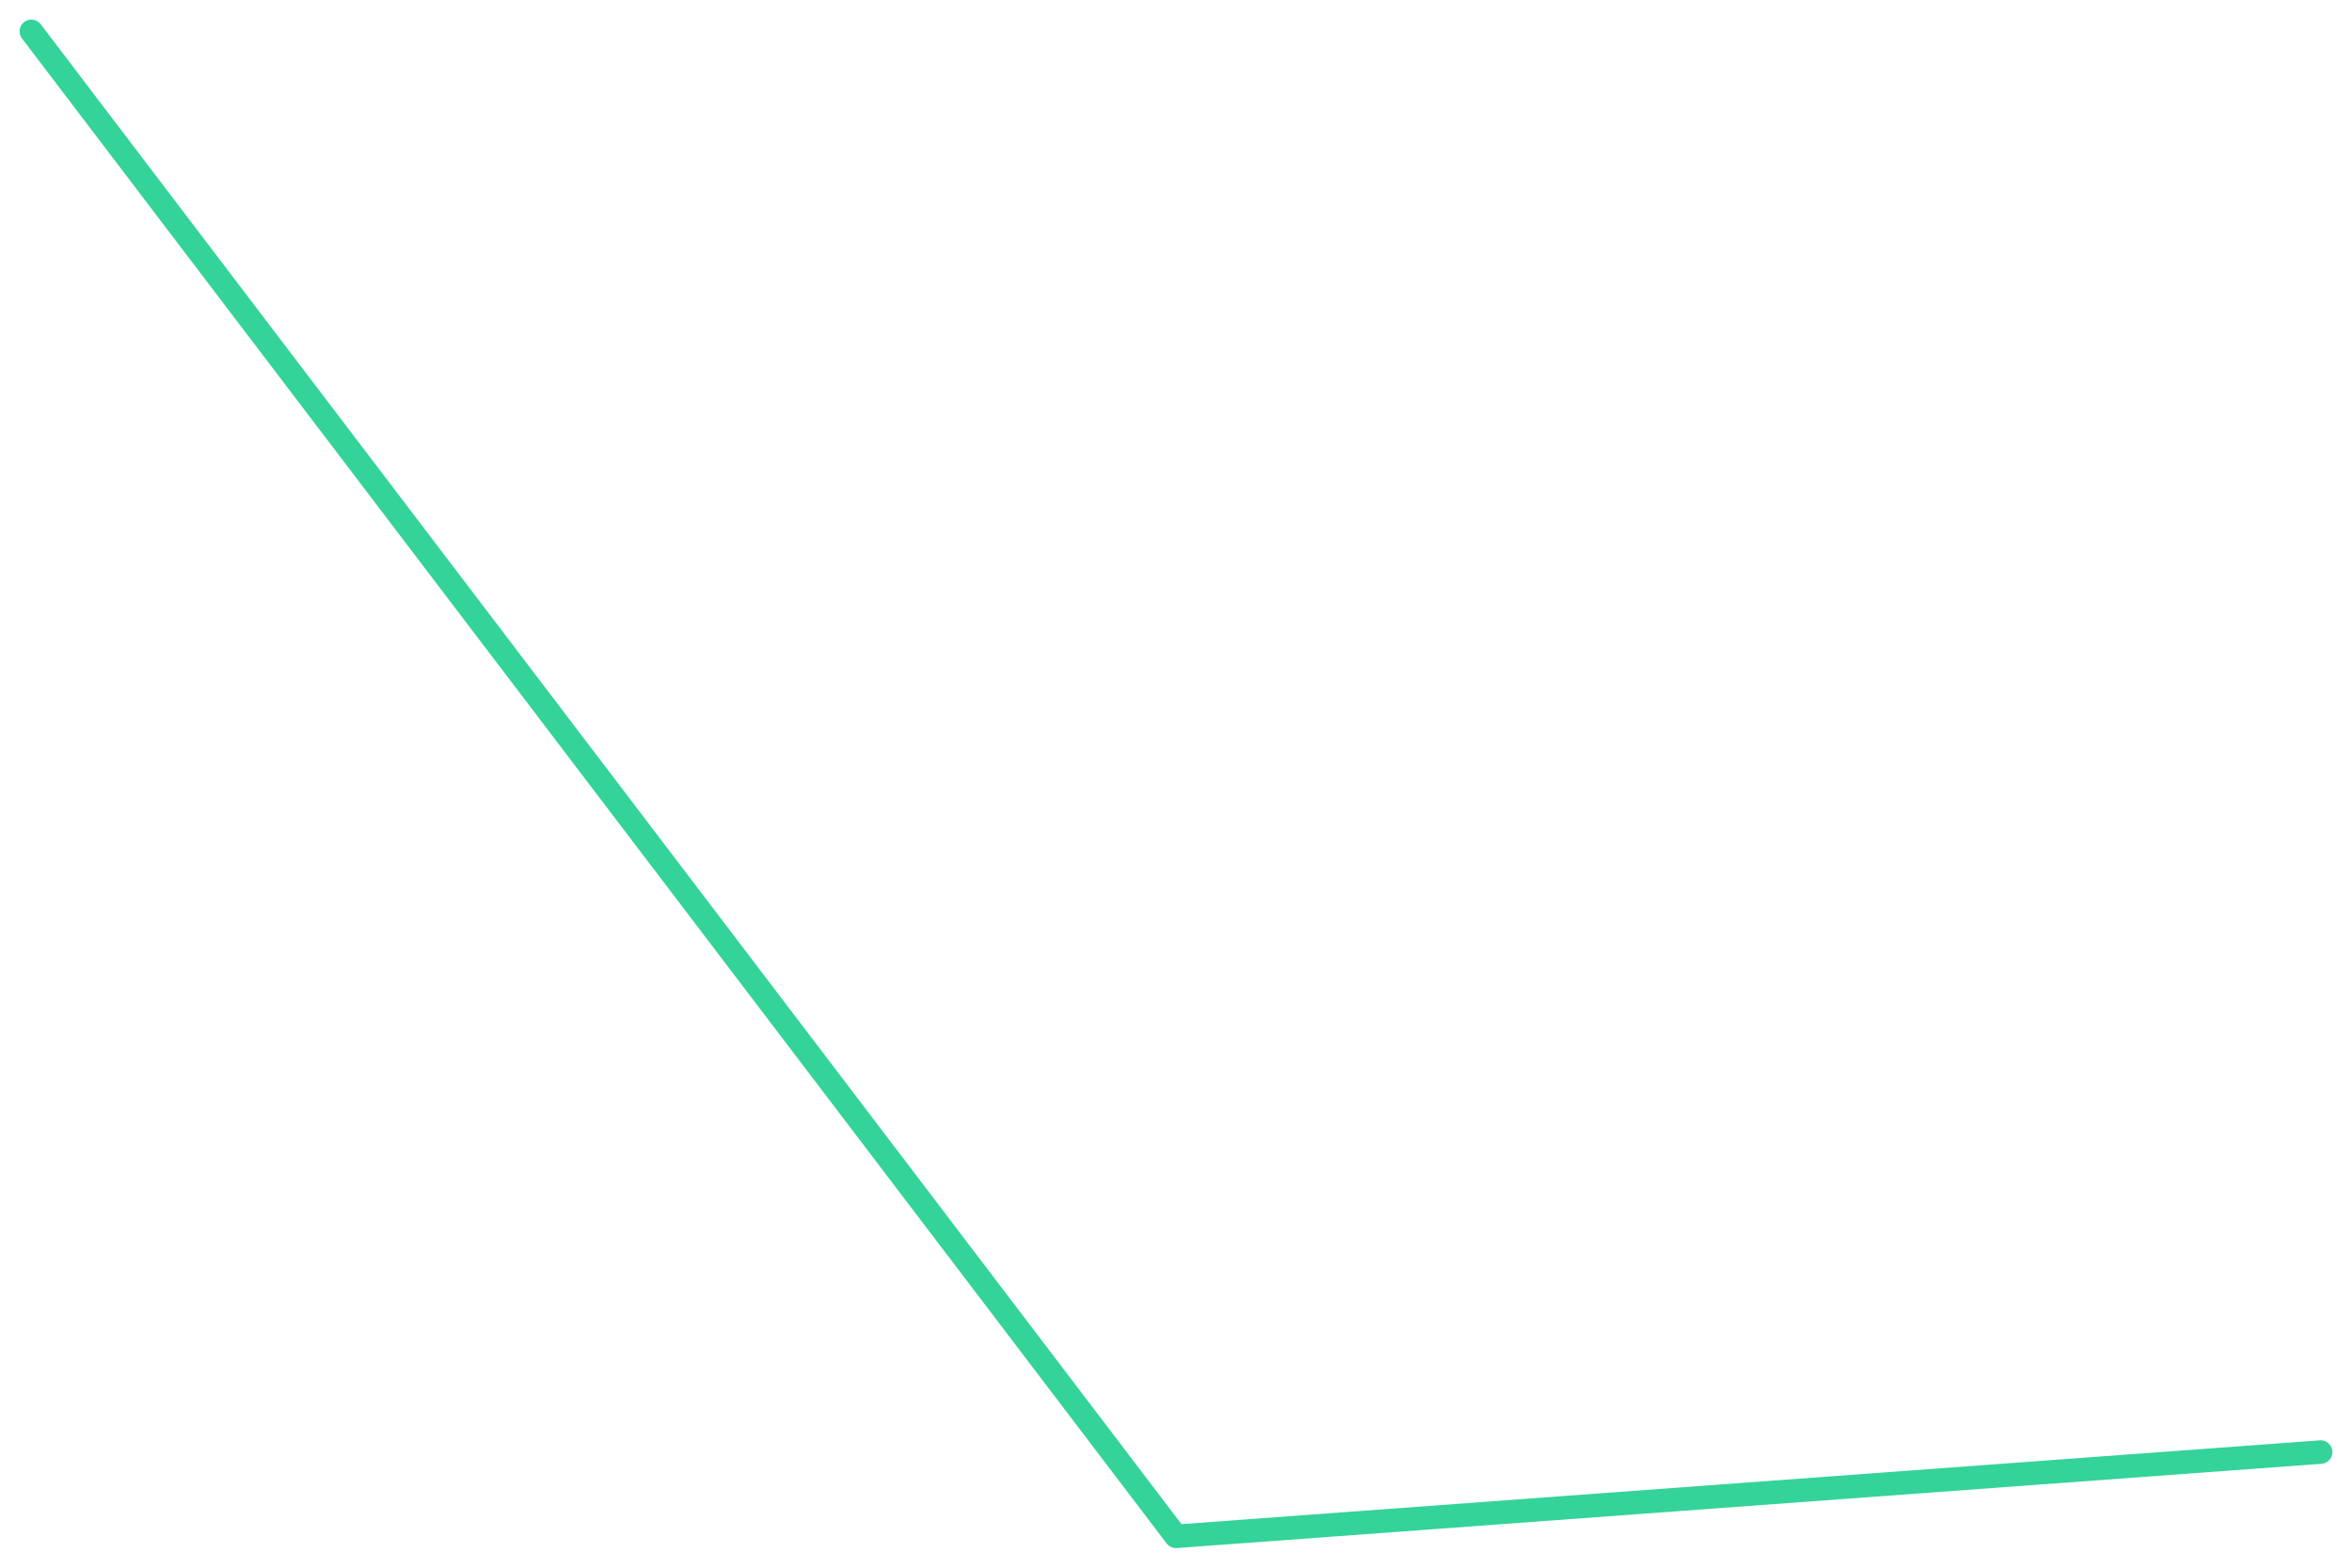
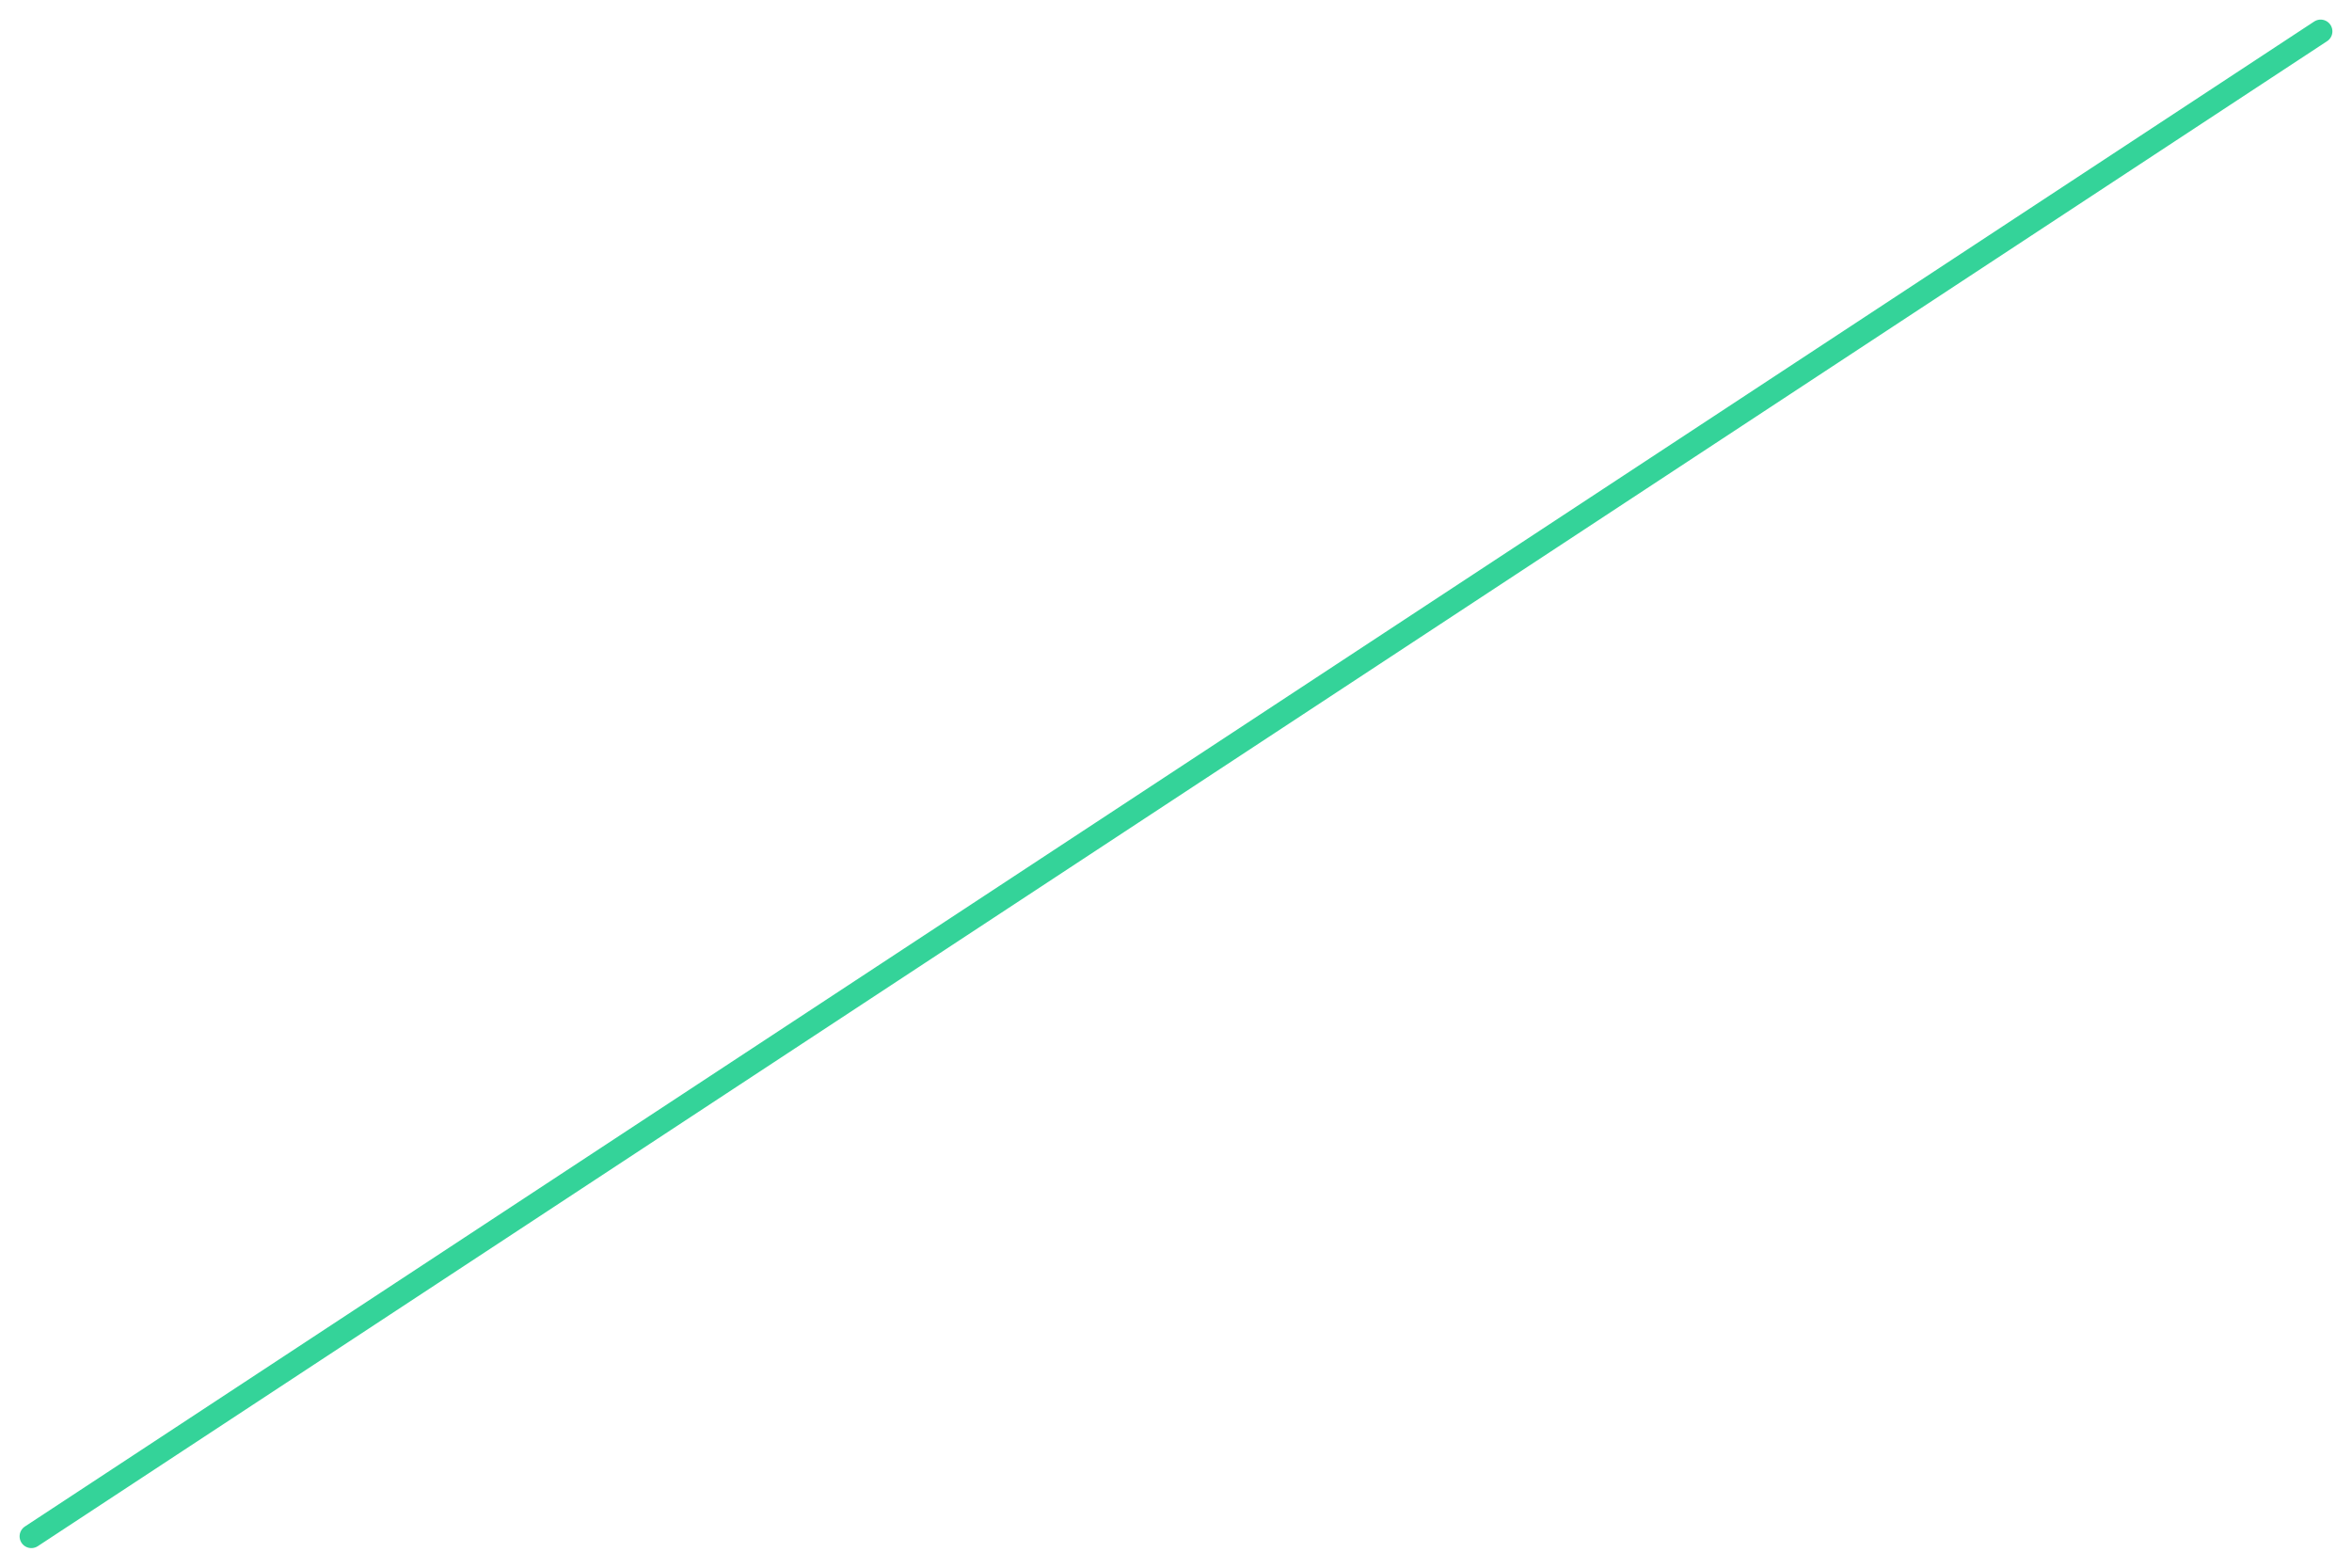
<svg xmlns="http://www.w3.org/2000/svg" viewBox="0 0 600 400" width="600" height="400">
-   <polyline fill="none" stroke="#34d399" stroke-width="6" stroke-linejoin="round" stroke-linecap="round" points="8.0,8.0 300.0,392.0 592.0,370.5" />
+   <polyline fill="none" stroke="#34d399" stroke-width="6" stroke-linejoin="round" stroke-linecap="round" points="8.0,392.0 592.0,8.0" />
</svg>
